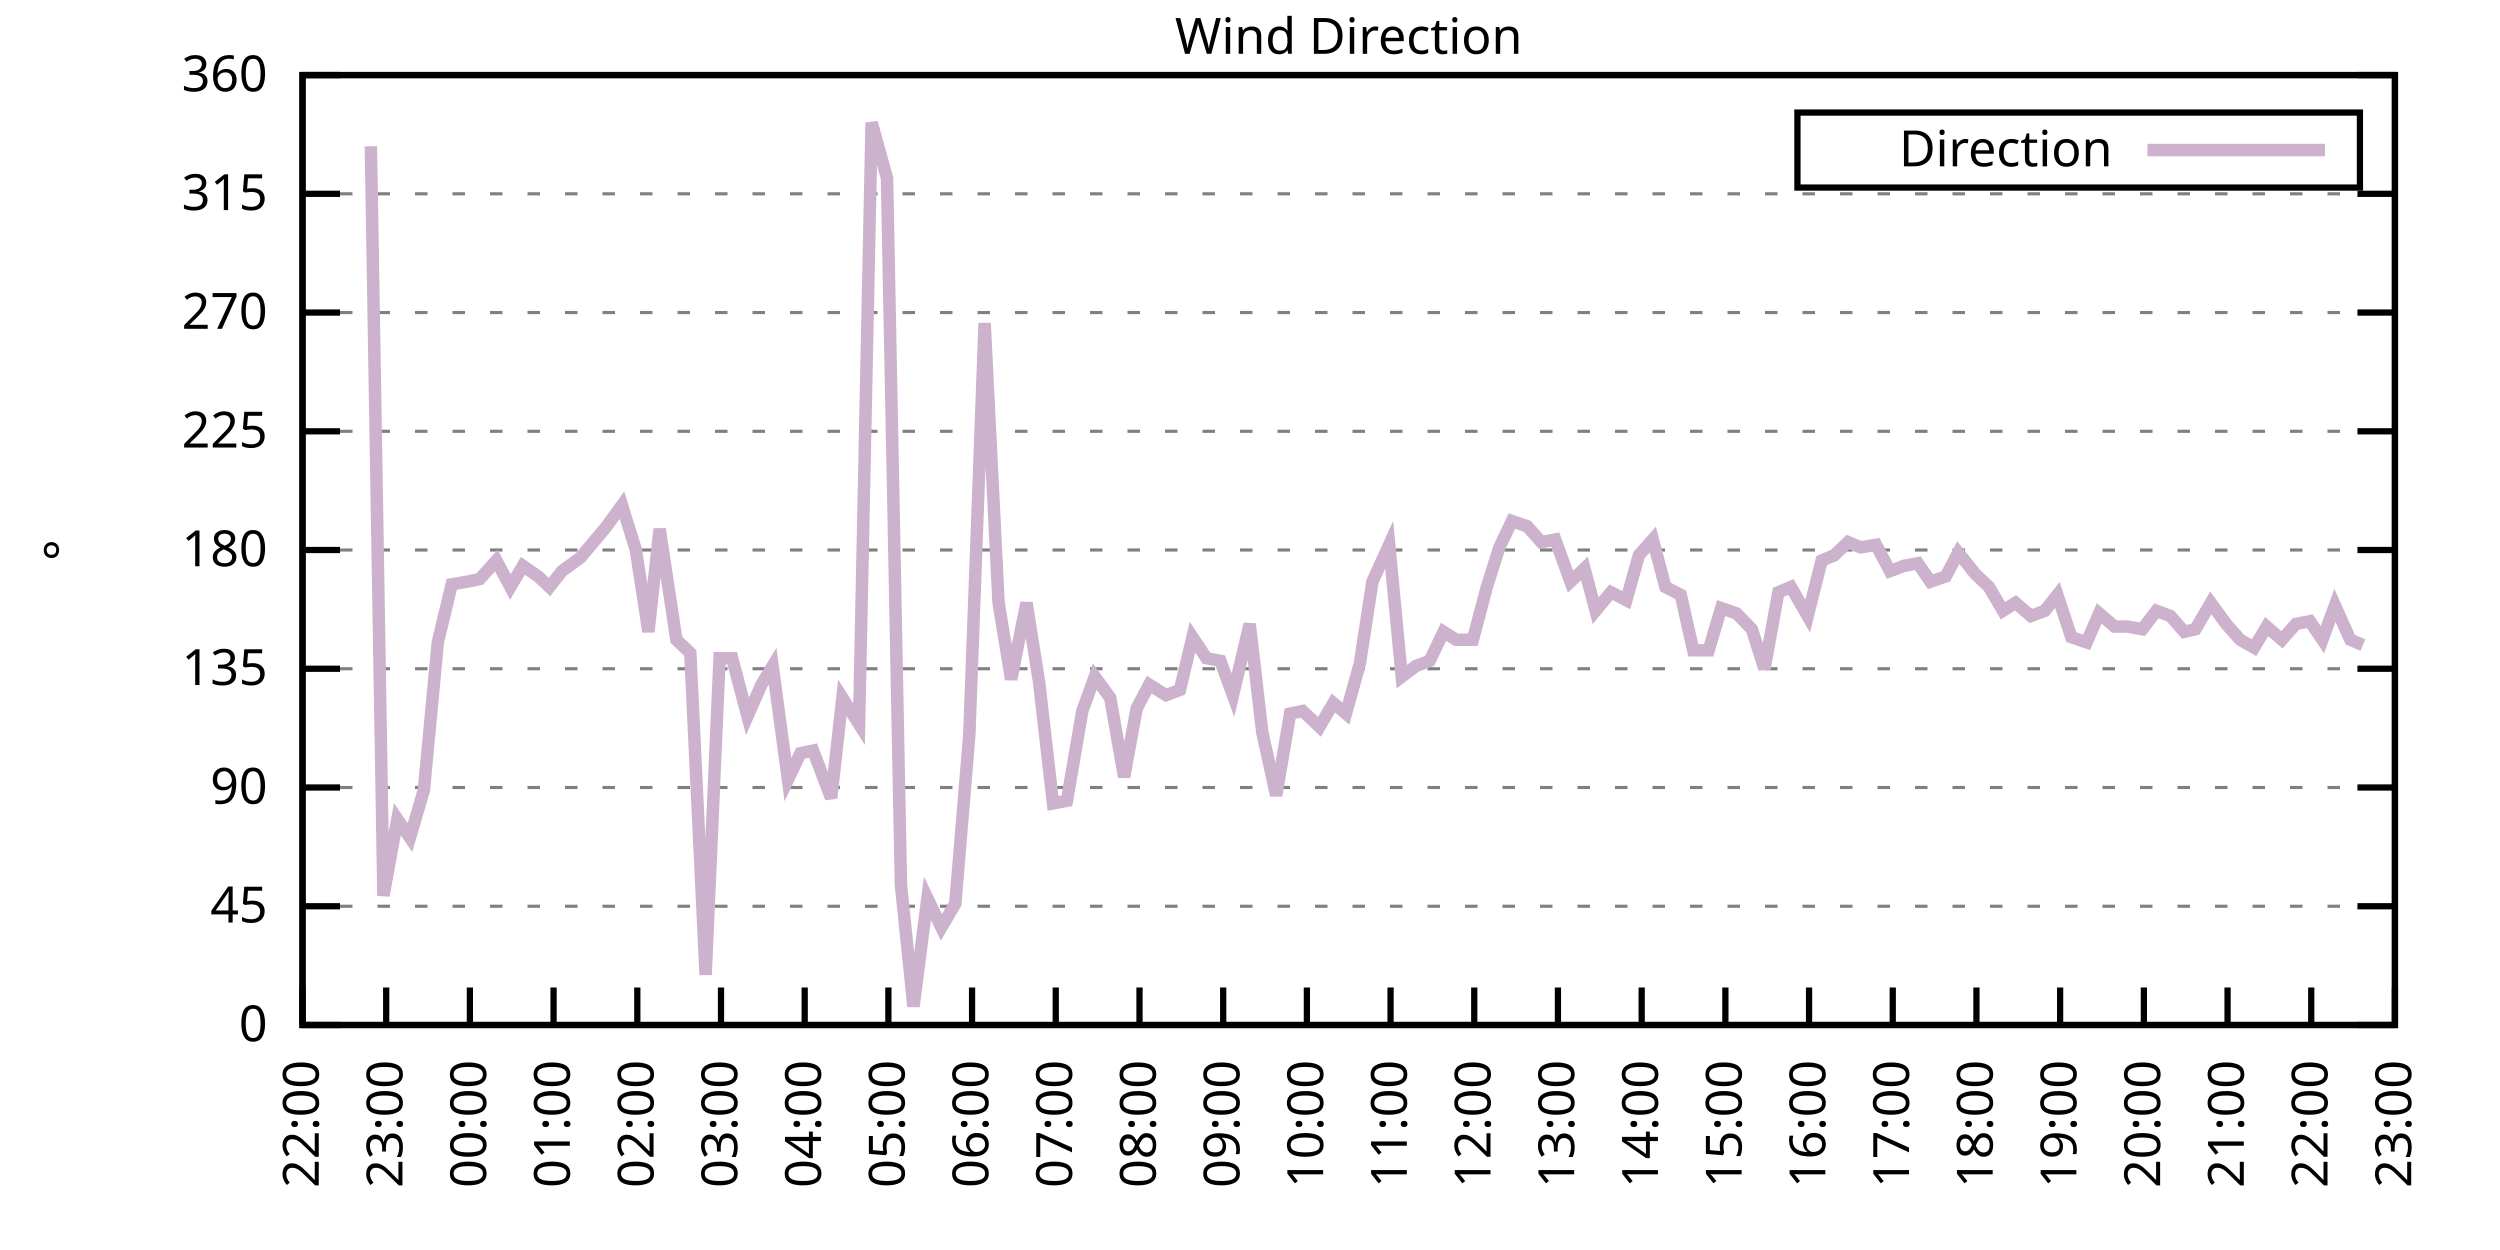
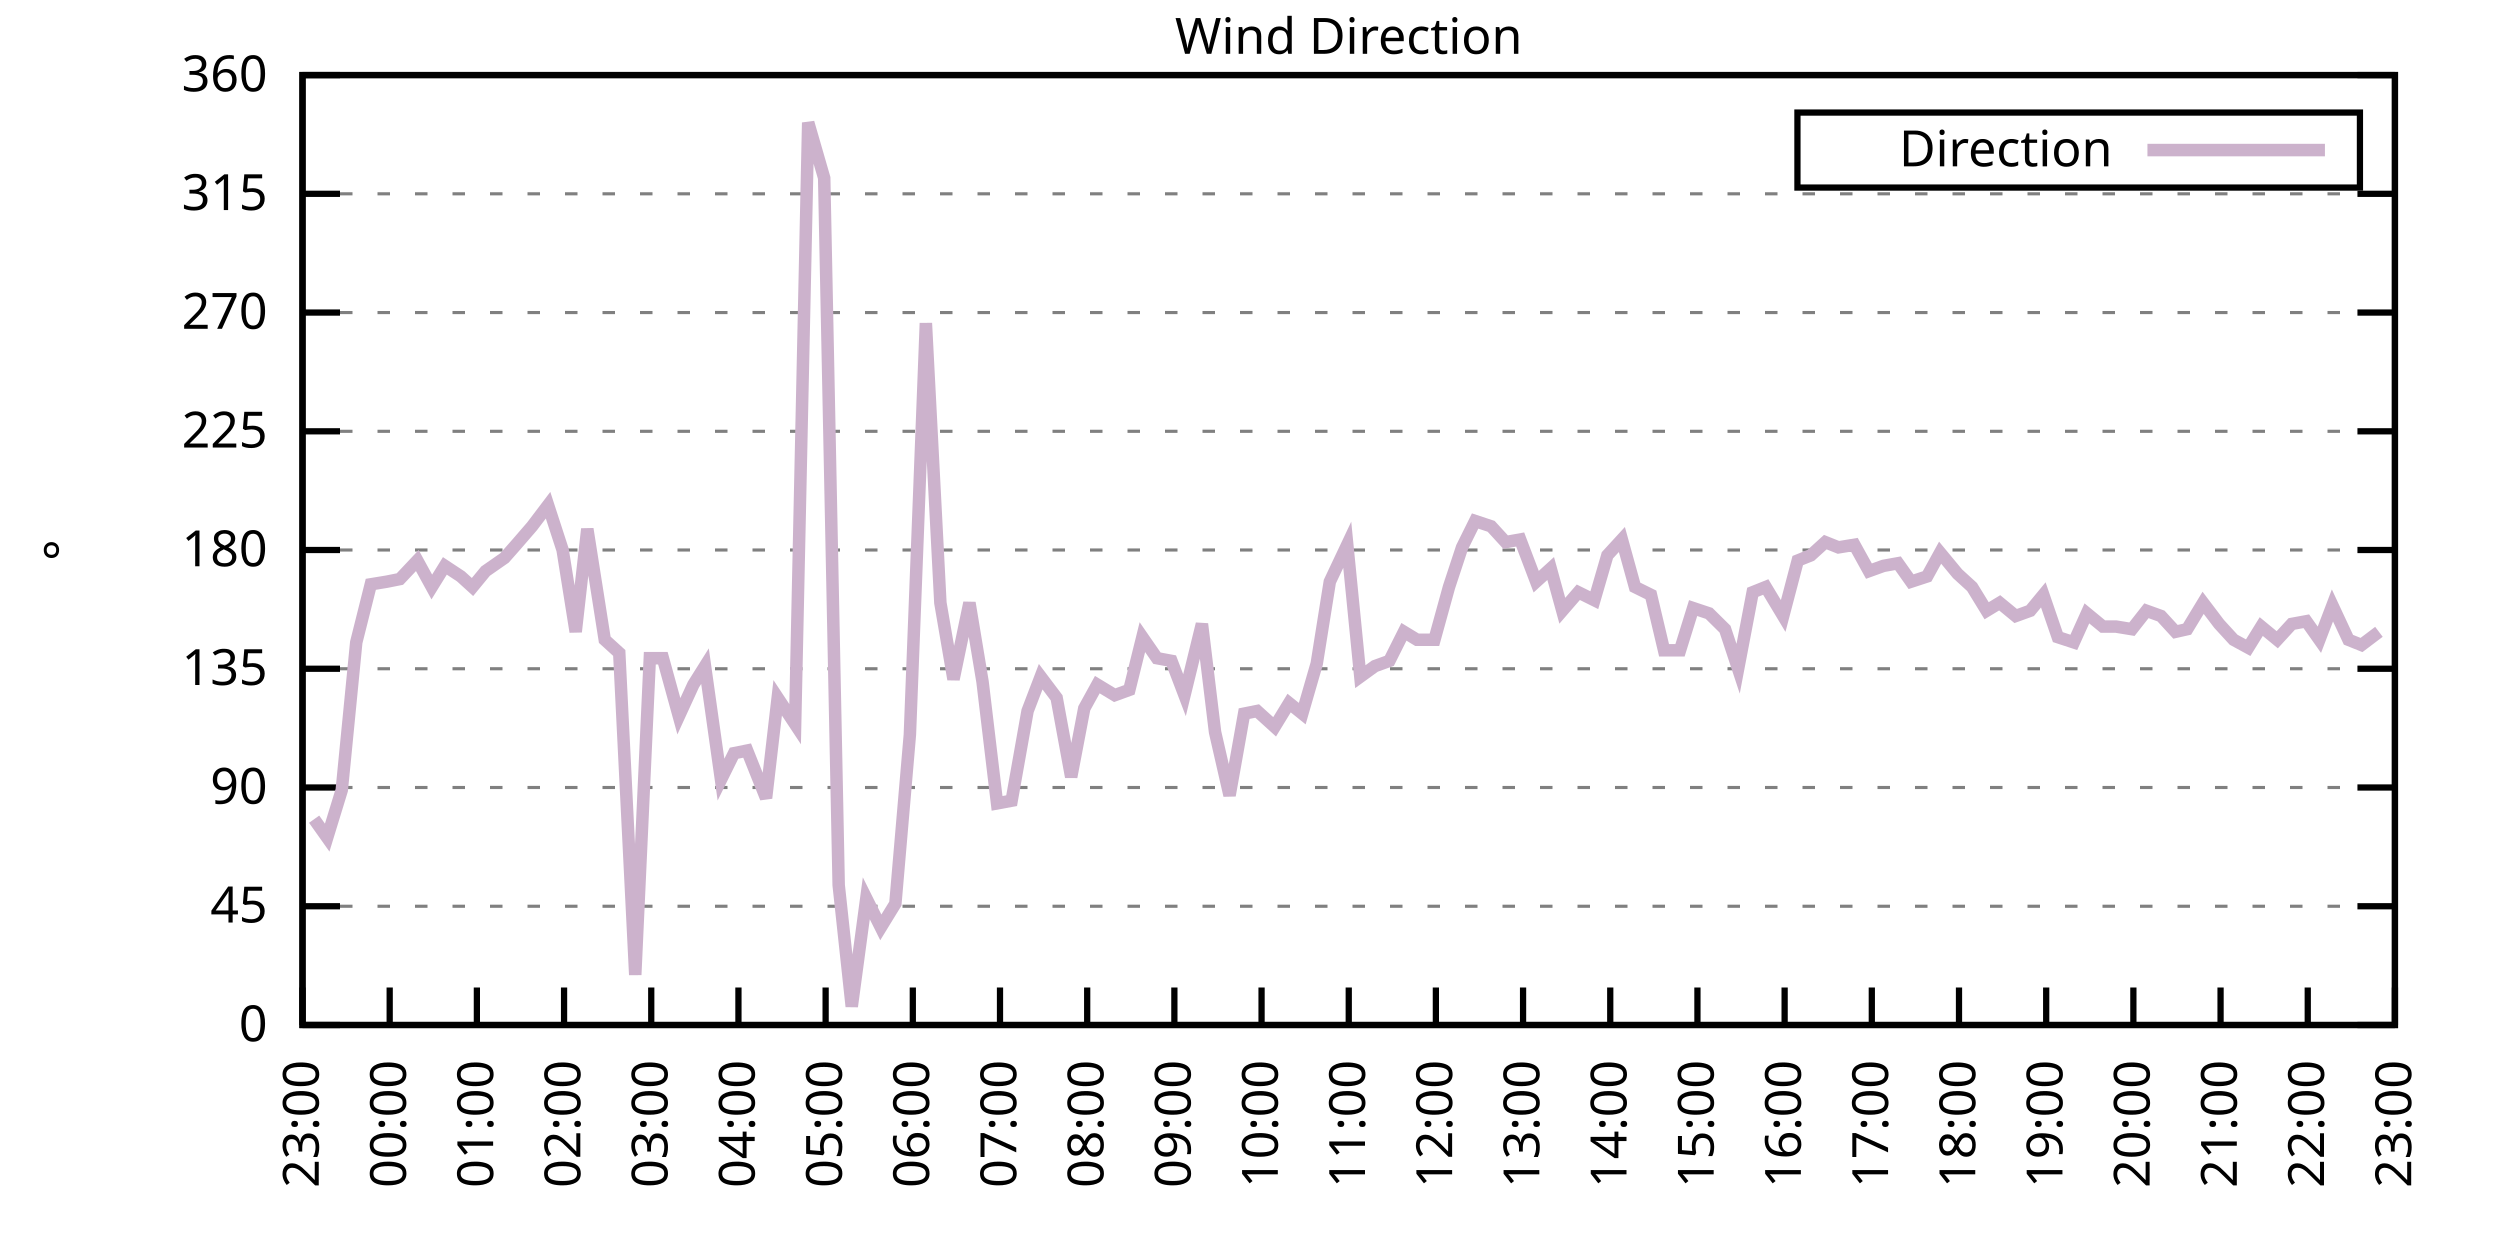
<svg xmlns="http://www.w3.org/2000/svg" xmlns:xlink="http://www.w3.org/1999/xlink" width="400" height="200" viewBox="0 0 400 200">
  <g id="gnuplot_canvas">
    <rect x="0" y="0" width="400" height="200" fill="none" />
    <defs>
      <circle id="gpDot" r="0.5" stroke-width="0.5" stroke="currentColor" />
      <path id="gpPt0" stroke-width="0.333" stroke="currentColor" d="M-1,0 h2 M0,-1 v2" />
      <path id="gpPt1" stroke-width="0.333" stroke="currentColor" d="M-1,-1 L1,1 M1,-1 L-1,1" />
      <path id="gpPt2" stroke-width="0.333" stroke="currentColor" d="M-1,0 L1,0 M0,-1 L0,1 M-1,-1 L1,1 M-1,1 L1,-1" />
      <rect id="gpPt3" stroke-width="0.333" stroke="currentColor" x="-1" y="-1" width="2" height="2" />
      <rect id="gpPt4" stroke-width="0.333" stroke="currentColor" fill="currentColor" x="-1" y="-1" width="2" height="2" />
      <circle id="gpPt5" stroke-width="0.333" stroke="currentColor" cx="0" cy="0" r="1" />
      <use xlink:href="#gpPt5" id="gpPt6" fill="currentColor" stroke="none" />
      <path id="gpPt7" stroke-width="0.333" stroke="currentColor" d="M0,-1.33 L-1.33,0.67 L1.33,0.67 z" />
      <use xlink:href="#gpPt7" id="gpPt8" fill="currentColor" stroke="none" />
      <use xlink:href="#gpPt7" id="gpPt9" stroke="currentColor" transform="rotate(180)" />
      <use xlink:href="#gpPt9" id="gpPt10" fill="currentColor" stroke="none" />
      <use xlink:href="#gpPt3" id="gpPt11" stroke="currentColor" transform="rotate(45)" />
      <use xlink:href="#gpPt11" id="gpPt12" fill="currentColor" stroke="none" />
      <path id="gpPt13" stroke-width="0.333" stroke="currentColor" d="M0,1.330 L1.265,0.411 L0.782,-1.067 L-0.782,-1.076 L-1.265,0.411 z" />
      <use xlink:href="#gpPt13" id="gpPt14" fill="currentColor" stroke="none" />
      <filter id="textbox" filterUnits="objectBoundingBox" x="0" y="0" height="1" width="1">
        <feFlood flood-color="white" flood-opacity="1" result="bgnd" />
        <feComposite in="SourceGraphic" in2="bgnd" operator="atop" />
      </filter>
      <filter id="greybox" filterUnits="objectBoundingBox" x="0" y="0" height="1" width="1">
        <feFlood flood-color="lightgrey" flood-opacity="1" result="grey" />
        <feComposite in="SourceGraphic" in2="grey" operator="atop" />
      </filter>
    </defs>
    <g fill="none" color="white" stroke="currentColor" stroke-width="1.00" stroke-linecap="butt" stroke-linejoin="miter">
</g>
    <g fill="none" color="black" stroke="currentColor" stroke-width="1.00" stroke-linecap="butt" stroke-linejoin="miter">
      <g stroke="none" shape-rendering="crispEdges">
        <polygon fill="rgb(255, 255, 255)" points="48.40,164.00 383.18,164.00 383.18,12.02 48.40,12.02 " />
      </g>
    </g>
    <g fill="none" color="black" stroke="currentColor" stroke-width="1.00" stroke-linecap="butt" stroke-linejoin="miter">
</g>
    <g fill="none" color="black" stroke="black" stroke-width="0.50" stroke-linecap="butt" stroke-linejoin="miter">
</g>
    <g fill="none" color="gray" stroke="currentColor" stroke-width="0.50" stroke-linecap="butt" stroke-linejoin="miter">
      <path stroke="gray" stroke-dasharray="2,4" class="gridline" d="M48.40,164.00 L383.19,164.00  " />
    </g>
    <g fill="none" color="gray" stroke="gray" stroke-width="1.00" stroke-linecap="butt" stroke-linejoin="miter">
</g>
    <g fill="none" color="black" stroke="currentColor" stroke-width="1.00" stroke-linecap="butt" stroke-linejoin="miter">
      <path stroke="black" d="M48.40,164.00 L54.40,164.00 M383.19,164.00 L377.19,164.00  " />
      <g transform="translate(42.80,166.60)" stroke="none" fill="black" font-family="Sans" font-size="8.00" text-anchor="end">
        <text>
          <tspan font-family="Sans"> 0</tspan>
        </text>
      </g>
    </g>
    <g fill="none" color="black" stroke="currentColor" stroke-width="1.00" stroke-linecap="butt" stroke-linejoin="miter">
</g>
    <g fill="none" color="black" stroke="black" stroke-width="0.50" stroke-linecap="butt" stroke-linejoin="miter">
</g>
    <g fill="none" color="gray" stroke="currentColor" stroke-width="0.50" stroke-linecap="butt" stroke-linejoin="miter">
      <path stroke="gray" stroke-dasharray="2,4" class="gridline" d="M48.40,145.00 L383.19,145.00  " />
    </g>
    <g fill="none" color="gray" stroke="gray" stroke-width="1.00" stroke-linecap="butt" stroke-linejoin="miter">
</g>
    <g fill="none" color="black" stroke="currentColor" stroke-width="1.00" stroke-linecap="butt" stroke-linejoin="miter">
      <path stroke="black" d="M48.40,145.00 L54.40,145.00 M383.19,145.00 L377.19,145.00  " />
      <g transform="translate(42.80,147.60)" stroke="none" fill="black" font-family="Sans" font-size="8.00" text-anchor="end">
        <text>
          <tspan font-family="Sans"> 45</tspan>
        </text>
      </g>
    </g>
    <g fill="none" color="black" stroke="currentColor" stroke-width="1.00" stroke-linecap="butt" stroke-linejoin="miter">
</g>
    <g fill="none" color="black" stroke="black" stroke-width="0.50" stroke-linecap="butt" stroke-linejoin="miter">
</g>
    <g fill="none" color="gray" stroke="currentColor" stroke-width="0.50" stroke-linecap="butt" stroke-linejoin="miter">
      <path stroke="gray" stroke-dasharray="2,4" class="gridline" d="M48.40,126.00 L383.19,126.00  " />
    </g>
    <g fill="none" color="gray" stroke="gray" stroke-width="1.00" stroke-linecap="butt" stroke-linejoin="miter">
</g>
    <g fill="none" color="black" stroke="currentColor" stroke-width="1.00" stroke-linecap="butt" stroke-linejoin="miter">
      <path stroke="black" d="M48.40,126.00 L54.40,126.00 M383.19,126.00 L377.19,126.00  " />
      <g transform="translate(42.80,128.60)" stroke="none" fill="black" font-family="Sans" font-size="8.00" text-anchor="end">
        <text>
          <tspan font-family="Sans"> 90</tspan>
        </text>
      </g>
    </g>
    <g fill="none" color="black" stroke="currentColor" stroke-width="1.00" stroke-linecap="butt" stroke-linejoin="miter">
</g>
    <g fill="none" color="black" stroke="black" stroke-width="0.50" stroke-linecap="butt" stroke-linejoin="miter">
</g>
    <g fill="none" color="gray" stroke="currentColor" stroke-width="0.50" stroke-linecap="butt" stroke-linejoin="miter">
      <path stroke="gray" stroke-dasharray="2,4" class="gridline" d="M48.40,107.00 L383.19,107.00  " />
    </g>
    <g fill="none" color="gray" stroke="gray" stroke-width="1.00" stroke-linecap="butt" stroke-linejoin="miter">
</g>
    <g fill="none" color="black" stroke="currentColor" stroke-width="1.00" stroke-linecap="butt" stroke-linejoin="miter">
      <path stroke="black" d="M48.40,107.00 L54.40,107.00 M383.19,107.00 L377.19,107.00  " />
      <g transform="translate(42.80,109.60)" stroke="none" fill="black" font-family="Sans" font-size="8.00" text-anchor="end">
        <text>
          <tspan font-family="Sans"> 135</tspan>
        </text>
      </g>
    </g>
    <g fill="none" color="black" stroke="currentColor" stroke-width="1.00" stroke-linecap="butt" stroke-linejoin="miter">
</g>
    <g fill="none" color="black" stroke="black" stroke-width="0.50" stroke-linecap="butt" stroke-linejoin="miter">
</g>
    <g fill="none" color="gray" stroke="currentColor" stroke-width="0.50" stroke-linecap="butt" stroke-linejoin="miter">
      <path stroke="gray" stroke-dasharray="2,4" class="gridline" d="M48.40,88.00 L383.19,88.00  " />
    </g>
    <g fill="none" color="gray" stroke="gray" stroke-width="1.00" stroke-linecap="butt" stroke-linejoin="miter">
</g>
    <g fill="none" color="black" stroke="currentColor" stroke-width="1.00" stroke-linecap="butt" stroke-linejoin="miter">
      <path stroke="black" d="M48.40,88.00 L54.40,88.00 M383.19,88.00 L377.19,88.00  " />
      <g transform="translate(42.80,90.60)" stroke="none" fill="black" font-family="Sans" font-size="8.00" text-anchor="end">
        <text>
          <tspan font-family="Sans"> 180</tspan>
        </text>
      </g>
    </g>
    <g fill="none" color="black" stroke="currentColor" stroke-width="1.00" stroke-linecap="butt" stroke-linejoin="miter">
</g>
    <g fill="none" color="black" stroke="black" stroke-width="0.50" stroke-linecap="butt" stroke-linejoin="miter">
</g>
    <g fill="none" color="gray" stroke="currentColor" stroke-width="0.50" stroke-linecap="butt" stroke-linejoin="miter">
      <path stroke="gray" stroke-dasharray="2,4" class="gridline" d="M48.40,69.01 L383.19,69.01  " />
    </g>
    <g fill="none" color="gray" stroke="gray" stroke-width="1.00" stroke-linecap="butt" stroke-linejoin="miter">
</g>
    <g fill="none" color="black" stroke="currentColor" stroke-width="1.00" stroke-linecap="butt" stroke-linejoin="miter">
      <path stroke="black" d="M48.40,69.01 L54.40,69.01 M383.19,69.01 L377.19,69.01  " />
      <g transform="translate(42.80,71.61)" stroke="none" fill="black" font-family="Sans" font-size="8.00" text-anchor="end">
        <text>
          <tspan font-family="Sans"> 225</tspan>
        </text>
      </g>
    </g>
    <g fill="none" color="black" stroke="currentColor" stroke-width="1.00" stroke-linecap="butt" stroke-linejoin="miter">
</g>
    <g fill="none" color="black" stroke="black" stroke-width="0.50" stroke-linecap="butt" stroke-linejoin="miter">
</g>
    <g fill="none" color="gray" stroke="currentColor" stroke-width="0.50" stroke-linecap="butt" stroke-linejoin="miter">
      <path stroke="gray" stroke-dasharray="2,4" class="gridline" d="M48.40,50.01 L383.19,50.01  " />
    </g>
    <g fill="none" color="gray" stroke="gray" stroke-width="1.00" stroke-linecap="butt" stroke-linejoin="miter">
</g>
    <g fill="none" color="black" stroke="currentColor" stroke-width="1.00" stroke-linecap="butt" stroke-linejoin="miter">
      <path stroke="black" d="M48.40,50.01 L54.40,50.01 M383.19,50.01 L377.19,50.01  " />
      <g transform="translate(42.80,52.61)" stroke="none" fill="black" font-family="Sans" font-size="8.00" text-anchor="end">
        <text>
          <tspan font-family="Sans"> 270</tspan>
        </text>
      </g>
    </g>
    <g fill="none" color="black" stroke="currentColor" stroke-width="1.00" stroke-linecap="butt" stroke-linejoin="miter">
</g>
    <g fill="none" color="black" stroke="black" stroke-width="0.50" stroke-linecap="butt" stroke-linejoin="miter">
</g>
    <g fill="none" color="gray" stroke="currentColor" stroke-width="0.50" stroke-linecap="butt" stroke-linejoin="miter">
      <path stroke="gray" stroke-dasharray="2,4" class="gridline" d="M48.40,31.01 L383.19,31.01  " />
    </g>
    <g fill="none" color="gray" stroke="gray" stroke-width="1.00" stroke-linecap="butt" stroke-linejoin="miter">
</g>
    <g fill="none" color="black" stroke="currentColor" stroke-width="1.00" stroke-linecap="butt" stroke-linejoin="miter">
      <path stroke="black" d="M48.40,31.01 L54.40,31.01 M383.19,31.01 L377.19,31.01  " />
      <g transform="translate(42.80,33.61)" stroke="none" fill="black" font-family="Sans" font-size="8.00" text-anchor="end">
        <text>
          <tspan font-family="Sans"> 315</tspan>
        </text>
      </g>
    </g>
    <g fill="none" color="black" stroke="currentColor" stroke-width="1.00" stroke-linecap="butt" stroke-linejoin="miter">
</g>
    <g fill="none" color="black" stroke="black" stroke-width="0.50" stroke-linecap="butt" stroke-linejoin="miter">
</g>
    <g fill="none" color="gray" stroke="currentColor" stroke-width="0.50" stroke-linecap="butt" stroke-linejoin="miter">
      <path stroke="gray" stroke-dasharray="2,4" class="gridline" d="M48.40,12.01 L383.19,12.01  " />
    </g>
    <g fill="none" color="gray" stroke="gray" stroke-width="1.00" stroke-linecap="butt" stroke-linejoin="miter">
</g>
    <g fill="none" color="black" stroke="currentColor" stroke-width="1.00" stroke-linecap="butt" stroke-linejoin="miter">
      <path stroke="black" d="M48.40,12.01 L54.40,12.01 M383.19,12.01 L377.19,12.01  " />
      <g transform="translate(42.80,14.61)" stroke="none" fill="black" font-family="Sans" font-size="8.00" text-anchor="end">
        <text>
          <tspan font-family="Sans"> 360</tspan>
        </text>
      </g>
    </g>
    <g fill="none" color="black" stroke="currentColor" stroke-width="1.00" stroke-linecap="butt" stroke-linejoin="miter">
      <path stroke="black" d="M48.40,164.00 L48.40,158.00  " />
      <g transform="translate(51.00,169.60) rotate(270.00)" stroke="none" fill="black" font-family="Sans" font-size="8.00" text-anchor="end">
        <text>
-           <tspan font-family="Sans">22:00</tspan>
-         </text>
-       </g>
-     </g>
-     <g fill="none" color="black" stroke="currentColor" stroke-width="1.00" stroke-linecap="butt" stroke-linejoin="miter">
-       <path stroke="black" d="M61.79,164.00 L61.79,158.00  " />
-       <g transform="translate(64.39,169.60) rotate(270.00)" stroke="none" fill="black" font-family="Sans" font-size="8.00" text-anchor="end">
-         <text>
          <tspan font-family="Sans">23:00</tspan>
        </text>
      </g>
    </g>
    <g fill="none" color="black" stroke="currentColor" stroke-width="1.00" stroke-linecap="butt" stroke-linejoin="miter">
-       <path stroke="black" d="M75.18,164.00 L75.18,158.00  " />
-       <g transform="translate(77.78,169.60) rotate(270.00)" stroke="none" fill="black" font-family="Sans" font-size="8.00" text-anchor="end">
+       <path stroke="black" d="M62.35,164.00 L62.35,158.00  " />
+       <g transform="translate(64.95,169.60) rotate(270.00)" stroke="none" fill="black" font-family="Sans" font-size="8.00" text-anchor="end">
        <text>
          <tspan font-family="Sans">00:00</tspan>
        </text>
      </g>
    </g>
    <g fill="none" color="black" stroke="currentColor" stroke-width="1.00" stroke-linecap="butt" stroke-linejoin="miter">
-       <path stroke="black" d="M88.57,164.00 L88.57,158.00  " />
-       <g transform="translate(91.17,169.60) rotate(270.00)" stroke="none" fill="black" font-family="Sans" font-size="8.00" text-anchor="end">
+       <path stroke="black" d="M76.30,164.00 L76.30,158.00  " />
+       <g transform="translate(78.90,169.60) rotate(270.00)" stroke="none" fill="black" font-family="Sans" font-size="8.00" text-anchor="end">
        <text>
          <tspan font-family="Sans">01:00</tspan>
        </text>
      </g>
    </g>
    <g fill="none" color="black" stroke="currentColor" stroke-width="1.00" stroke-linecap="butt" stroke-linejoin="miter">
-       <path stroke="black" d="M101.97,164.00 L101.97,158.00  " />
-       <g transform="translate(104.57,169.60) rotate(270.00)" stroke="none" fill="black" font-family="Sans" font-size="8.00" text-anchor="end">
+       <path stroke="black" d="M90.25,164.00 L90.25,158.00  " />
+       <g transform="translate(92.85,169.60) rotate(270.00)" stroke="none" fill="black" font-family="Sans" font-size="8.00" text-anchor="end">
        <text>
          <tspan font-family="Sans">02:00</tspan>
        </text>
      </g>
    </g>
    <g fill="none" color="black" stroke="currentColor" stroke-width="1.00" stroke-linecap="butt" stroke-linejoin="miter">
-       <path stroke="black" d="M115.36,164.00 L115.36,158.00  " />
-       <g transform="translate(117.96,169.60) rotate(270.00)" stroke="none" fill="black" font-family="Sans" font-size="8.00" text-anchor="end">
+       <path stroke="black" d="M104.20,164.00 L104.20,158.00  " />
+       <g transform="translate(106.80,169.60) rotate(270.00)" stroke="none" fill="black" font-family="Sans" font-size="8.00" text-anchor="end">
        <text>
          <tspan font-family="Sans">03:00</tspan>
        </text>
      </g>
    </g>
    <g fill="none" color="black" stroke="currentColor" stroke-width="1.00" stroke-linecap="butt" stroke-linejoin="miter">
-       <path stroke="black" d="M128.75,164.00 L128.75,158.00  " />
-       <g transform="translate(131.35,169.60) rotate(270.00)" stroke="none" fill="black" font-family="Sans" font-size="8.00" text-anchor="end">
+       <path stroke="black" d="M118.15,164.00 L118.15,158.00  " />
+       <g transform="translate(120.75,169.60) rotate(270.00)" stroke="none" fill="black" font-family="Sans" font-size="8.00" text-anchor="end">
        <text>
          <tspan font-family="Sans">04:00</tspan>
        </text>
      </g>
    </g>
    <g fill="none" color="black" stroke="currentColor" stroke-width="1.00" stroke-linecap="butt" stroke-linejoin="miter">
-       <path stroke="black" d="M142.14,164.00 L142.14,158.00  " />
-       <g transform="translate(144.74,169.60) rotate(270.00)" stroke="none" fill="black" font-family="Sans" font-size="8.00" text-anchor="end">
+       <path stroke="black" d="M132.10,164.00 L132.10,158.00  " />
+       <g transform="translate(134.70,169.60) rotate(270.00)" stroke="none" fill="black" font-family="Sans" font-size="8.00" text-anchor="end">
        <text>
          <tspan font-family="Sans">05:00</tspan>
        </text>
      </g>
    </g>
    <g fill="none" color="black" stroke="currentColor" stroke-width="1.00" stroke-linecap="butt" stroke-linejoin="miter">
-       <path stroke="black" d="M155.53,164.00 L155.53,158.00  " />
-       <g transform="translate(158.13,169.60) rotate(270.00)" stroke="none" fill="black" font-family="Sans" font-size="8.00" text-anchor="end">
+       <path stroke="black" d="M146.05,164.00 L146.05,158.00  " />
+       <g transform="translate(148.65,169.60) rotate(270.00)" stroke="none" fill="black" font-family="Sans" font-size="8.00" text-anchor="end">
        <text>
          <tspan font-family="Sans">06:00</tspan>
        </text>
      </g>
    </g>
    <g fill="none" color="black" stroke="currentColor" stroke-width="1.00" stroke-linecap="butt" stroke-linejoin="miter">
-       <path stroke="black" d="M168.92,164.00 L168.92,158.00  " />
-       <g transform="translate(171.52,169.60) rotate(270.00)" stroke="none" fill="black" font-family="Sans" font-size="8.00" text-anchor="end">
+       <path stroke="black" d="M160.00,164.00 L160.00,158.00  " />
+       <g transform="translate(162.60,169.60) rotate(270.00)" stroke="none" fill="black" font-family="Sans" font-size="8.00" text-anchor="end">
        <text>
          <tspan font-family="Sans">07:00</tspan>
        </text>
      </g>
    </g>
    <g fill="none" color="black" stroke="currentColor" stroke-width="1.00" stroke-linecap="butt" stroke-linejoin="miter">
-       <path stroke="black" d="M182.32,164.00 L182.32,158.00  " />
-       <g transform="translate(184.92,169.60) rotate(270.00)" stroke="none" fill="black" font-family="Sans" font-size="8.00" text-anchor="end">
+       <path stroke="black" d="M173.95,164.00 L173.95,158.00  " />
+       <g transform="translate(176.55,169.60) rotate(270.00)" stroke="none" fill="black" font-family="Sans" font-size="8.00" text-anchor="end">
        <text>
          <tspan font-family="Sans">08:00</tspan>
        </text>
      </g>
    </g>
    <g fill="none" color="black" stroke="currentColor" stroke-width="1.00" stroke-linecap="butt" stroke-linejoin="miter">
-       <path stroke="black" d="M195.71,164.00 L195.71,158.00  " />
-       <g transform="translate(198.31,169.60) rotate(270.00)" stroke="none" fill="black" font-family="Sans" font-size="8.00" text-anchor="end">
+       <path stroke="black" d="M187.90,164.00 L187.90,158.00  " />
+       <g transform="translate(190.50,169.60) rotate(270.00)" stroke="none" fill="black" font-family="Sans" font-size="8.00" text-anchor="end">
        <text>
          <tspan font-family="Sans">09:00</tspan>
        </text>
      </g>
    </g>
    <g fill="none" color="black" stroke="currentColor" stroke-width="1.00" stroke-linecap="butt" stroke-linejoin="miter">
-       <path stroke="black" d="M209.10,164.00 L209.10,158.00  " />
-       <g transform="translate(211.70,169.60) rotate(270.00)" stroke="none" fill="black" font-family="Sans" font-size="8.00" text-anchor="end">
+       <path stroke="black" d="M201.85,164.00 L201.85,158.00  " />
+       <g transform="translate(204.45,169.60) rotate(270.00)" stroke="none" fill="black" font-family="Sans" font-size="8.00" text-anchor="end">
        <text>
          <tspan font-family="Sans">10:00</tspan>
        </text>
      </g>
    </g>
    <g fill="none" color="black" stroke="currentColor" stroke-width="1.00" stroke-linecap="butt" stroke-linejoin="miter">
-       <path stroke="black" d="M222.49,164.00 L222.49,158.00  " />
-       <g transform="translate(225.09,169.60) rotate(270.00)" stroke="none" fill="black" font-family="Sans" font-size="8.00" text-anchor="end">
+       <path stroke="black" d="M215.80,164.00 L215.80,158.00  " />
+       <g transform="translate(218.40,169.60) rotate(270.00)" stroke="none" fill="black" font-family="Sans" font-size="8.00" text-anchor="end">
        <text>
          <tspan font-family="Sans">11:00</tspan>
        </text>
      </g>
    </g>
    <g fill="none" color="black" stroke="currentColor" stroke-width="1.00" stroke-linecap="butt" stroke-linejoin="miter">
-       <path stroke="black" d="M235.88,164.00 L235.88,158.00  " />
-       <g transform="translate(238.48,169.60) rotate(270.00)" stroke="none" fill="black" font-family="Sans" font-size="8.00" text-anchor="end">
+       <path stroke="black" d="M229.74,164.00 L229.74,158.00  " />
+       <g transform="translate(232.34,169.60) rotate(270.00)" stroke="none" fill="black" font-family="Sans" font-size="8.00" text-anchor="end">
        <text>
          <tspan font-family="Sans">12:00</tspan>
        </text>
      </g>
    </g>
    <g fill="none" color="black" stroke="currentColor" stroke-width="1.00" stroke-linecap="butt" stroke-linejoin="miter">
-       <path stroke="black" d="M249.27,164.00 L249.27,158.00  " />
-       <g transform="translate(251.87,169.60) rotate(270.00)" stroke="none" fill="black" font-family="Sans" font-size="8.00" text-anchor="end">
+       <path stroke="black" d="M243.69,164.00 L243.69,158.00  " />
+       <g transform="translate(246.29,169.60) rotate(270.00)" stroke="none" fill="black" font-family="Sans" font-size="8.00" text-anchor="end">
        <text>
          <tspan font-family="Sans">13:00</tspan>
        </text>
      </g>
    </g>
    <g fill="none" color="black" stroke="currentColor" stroke-width="1.00" stroke-linecap="butt" stroke-linejoin="miter">
-       <path stroke="black" d="M262.67,164.00 L262.67,158.00  " />
-       <g transform="translate(265.27,169.60) rotate(270.00)" stroke="none" fill="black" font-family="Sans" font-size="8.00" text-anchor="end">
+       <path stroke="black" d="M257.64,164.00 L257.64,158.00  " />
+       <g transform="translate(260.24,169.60) rotate(270.00)" stroke="none" fill="black" font-family="Sans" font-size="8.00" text-anchor="end">
        <text>
          <tspan font-family="Sans">14:00</tspan>
        </text>
      </g>
    </g>
    <g fill="none" color="black" stroke="currentColor" stroke-width="1.00" stroke-linecap="butt" stroke-linejoin="miter">
-       <path stroke="black" d="M276.06,164.00 L276.06,158.00  " />
-       <g transform="translate(278.66,169.60) rotate(270.00)" stroke="none" fill="black" font-family="Sans" font-size="8.00" text-anchor="end">
+       <path stroke="black" d="M271.59,164.00 L271.59,158.00  " />
+       <g transform="translate(274.19,169.60) rotate(270.00)" stroke="none" fill="black" font-family="Sans" font-size="8.00" text-anchor="end">
        <text>
          <tspan font-family="Sans">15:00</tspan>
        </text>
      </g>
    </g>
    <g fill="none" color="black" stroke="currentColor" stroke-width="1.00" stroke-linecap="butt" stroke-linejoin="miter">
-       <path stroke="black" d="M289.45,164.00 L289.45,158.00  " />
-       <g transform="translate(292.05,169.60) rotate(270.00)" stroke="none" fill="black" font-family="Sans" font-size="8.00" text-anchor="end">
+       <path stroke="black" d="M285.54,164.00 L285.54,158.00  " />
+       <g transform="translate(288.14,169.60) rotate(270.00)" stroke="none" fill="black" font-family="Sans" font-size="8.00" text-anchor="end">
        <text>
          <tspan font-family="Sans">16:00</tspan>
        </text>
      </g>
    </g>
    <g fill="none" color="black" stroke="currentColor" stroke-width="1.00" stroke-linecap="butt" stroke-linejoin="miter">
-       <path stroke="black" d="M302.84,164.00 L302.84,158.00  " />
-       <g transform="translate(305.44,169.60) rotate(270.00)" stroke="none" fill="black" font-family="Sans" font-size="8.00" text-anchor="end">
+       <path stroke="black" d="M299.49,164.00 L299.49,158.00  " />
+       <g transform="translate(302.09,169.60) rotate(270.00)" stroke="none" fill="black" font-family="Sans" font-size="8.00" text-anchor="end">
        <text>
          <tspan font-family="Sans">17:00</tspan>
        </text>
      </g>
    </g>
    <g fill="none" color="black" stroke="currentColor" stroke-width="1.00" stroke-linecap="butt" stroke-linejoin="miter">
-       <path stroke="black" d="M316.23,164.00 L316.23,158.00  " />
-       <g transform="translate(318.83,169.60) rotate(270.00)" stroke="none" fill="black" font-family="Sans" font-size="8.00" text-anchor="end">
+       <path stroke="black" d="M313.44,164.00 L313.44,158.00  " />
+       <g transform="translate(316.04,169.60) rotate(270.00)" stroke="none" fill="black" font-family="Sans" font-size="8.00" text-anchor="end">
        <text>
          <tspan font-family="Sans">18:00</tspan>
        </text>
      </g>
    </g>
    <g fill="none" color="black" stroke="currentColor" stroke-width="1.00" stroke-linecap="butt" stroke-linejoin="miter">
-       <path stroke="black" d="M329.62,164.00 L329.62,158.00  " />
-       <g transform="translate(332.22,169.60) rotate(270.00)" stroke="none" fill="black" font-family="Sans" font-size="8.00" text-anchor="end">
+       <path stroke="black" d="M327.39,164.00 L327.39,158.00  " />
+       <g transform="translate(329.99,169.60) rotate(270.00)" stroke="none" fill="black" font-family="Sans" font-size="8.00" text-anchor="end">
        <text>
          <tspan font-family="Sans">19:00</tspan>
        </text>
      </g>
    </g>
    <g fill="none" color="black" stroke="currentColor" stroke-width="1.00" stroke-linecap="butt" stroke-linejoin="miter">
-       <path stroke="black" d="M343.02,164.00 L343.02,158.00  " />
-       <g transform="translate(345.62,169.60) rotate(270.00)" stroke="none" fill="black" font-family="Sans" font-size="8.00" text-anchor="end">
+       <path stroke="black" d="M341.34,164.00 L341.34,158.00  " />
+       <g transform="translate(343.94,169.60) rotate(270.00)" stroke="none" fill="black" font-family="Sans" font-size="8.00" text-anchor="end">
        <text>
          <tspan font-family="Sans">20:00</tspan>
        </text>
      </g>
    </g>
    <g fill="none" color="black" stroke="currentColor" stroke-width="1.00" stroke-linecap="butt" stroke-linejoin="miter">
-       <path stroke="black" d="M356.41,164.00 L356.41,158.00  " />
-       <g transform="translate(359.01,169.60) rotate(270.00)" stroke="none" fill="black" font-family="Sans" font-size="8.00" text-anchor="end">
+       <path stroke="black" d="M355.29,164.00 L355.29,158.00  " />
+       <g transform="translate(357.89,169.60) rotate(270.00)" stroke="none" fill="black" font-family="Sans" font-size="8.00" text-anchor="end">
        <text>
          <tspan font-family="Sans">21:00</tspan>
        </text>
      </g>
    </g>
    <g fill="none" color="black" stroke="currentColor" stroke-width="1.00" stroke-linecap="butt" stroke-linejoin="miter">
-       <path stroke="black" d="M369.80,164.00 L369.80,158.00  " />
-       <g transform="translate(372.40,169.60) rotate(270.00)" stroke="none" fill="black" font-family="Sans" font-size="8.00" text-anchor="end">
+       <path stroke="black" d="M369.24,164.00 L369.24,158.00  " />
+       <g transform="translate(371.84,169.60) rotate(270.00)" stroke="none" fill="black" font-family="Sans" font-size="8.00" text-anchor="end">
        <text>
          <tspan font-family="Sans">22:00</tspan>
        </text>
      </g>
    </g>
    <g fill="none" color="black" stroke="currentColor" stroke-width="1.00" stroke-linecap="butt" stroke-linejoin="miter">
      <path stroke="black" d="M383.19,164.00 L383.19,158.00  " />
      <g transform="translate(385.79,169.60) rotate(270.00)" stroke="none" fill="black" font-family="Sans" font-size="8.00" text-anchor="end">
        <text>
          <tspan font-family="Sans">23:00</tspan>
        </text>
      </g>
    </g>
    <g fill="none" color="black" stroke="currentColor" stroke-width="1.00" stroke-linecap="butt" stroke-linejoin="miter">
</g>
    <g fill="none" color="black" stroke="currentColor" stroke-width="1.00" stroke-linecap="butt" stroke-linejoin="miter">
      <path stroke="black" d="M48.40,12.01 L48.40,164.00 L383.19,164.00 L383.19,12.01 L48.40,12.01 Z  " />
    </g>
    <g fill="none" color="black" stroke="currentColor" stroke-width="1.00" stroke-linecap="butt" stroke-linejoin="miter">
</g>
    <g fill="none" color="black" stroke="currentColor" stroke-width="1.00" stroke-linecap="butt" stroke-linejoin="miter">
      <path stroke="black" d="M287.59,30.01 L287.59,18.01 L377.59,18.01 L377.59,30.01 L287.59,30.01 Z  " />
    </g>
    <g id="Wind_direction_plot_1">
      <g fill="none" color="white" stroke="black" stroke-width="2.00" stroke-linecap="butt" stroke-linejoin="miter">
</g>
      <g fill="none" color="black" stroke="currentColor" stroke-width="2.00" stroke-linecap="butt" stroke-linejoin="miter">
        <g transform="translate(337.99,26.61)" stroke="none" fill="black" font-family="Sans" font-size="8.00" text-anchor="end">
          <text>
            <tspan font-family="Sans">Direction</tspan>
          </text>
        </g>
      </g>
      <g fill="none" color="black" stroke="currentColor" stroke-width="2.00" stroke-linecap="butt" stroke-linejoin="miter">
-         <path stroke="rgb(204, 178, 204)" d="M343.59,24.01 L371.99,24.01 M59.34,23.41 L61.35,143.31 L63.58,131.07 L65.59,134.02 L67.82,126.42 L70.05,102.78   L72.28,93.49 L74.74,93.07 L76.75,92.65 L79.42,89.69 L81.66,93.92 L83.66,90.54 L86.12,92.23 L87.91,93.92   L89.91,91.38 L92.82,89.27 L94.60,87.16 L97.06,84.21 L99.51,80.83 L101.74,88.00 L103.75,101.09 L105.54,84.63   L108.22,102.36 L110.45,104.47 L112.90,155.98 L115.13,105.31 L117.14,105.31 L119.60,114.60 L121.83,109.54 L123.62,106.58   L126.07,124.74 L128.08,120.51 L130.09,120.09 L132.99,127.69 L134.78,111.65 L137.45,115.87 L139.46,19.61 L141.92,28.48   L144.15,141.62 L146.16,161.04 L148.39,143.73 L150.62,148.38 L152.85,144.58 L155.09,117.56 L157.54,51.70 L159.77,96.45   L161.78,108.69 L164.24,96.45 L166.25,109.11 L168.48,128.54 L170.71,128.11 L173.17,113.76 L175.17,108.27 L177.63,111.65   L179.86,124.31 L181.87,113.34 L183.88,109.54 L186.56,111.23 L188.79,110.38 L190.80,101.94 L193.03,105.31 L195.26,105.74   L197.27,111.23 L199.95,99.83 L201.96,117.14 L204.19,127.27 L206.42,114.18 L208.43,113.76 L211.11,116.29 L213.34,112.49   L215.35,114.18 L217.58,106.16 L219.59,93.07 L222.27,87.16 L224.28,108.27 L226.51,106.58 L228.74,105.74 L230.97,101.09   L232.98,102.36 L235.66,102.36 L237.89,93.92 L239.90,87.58 L241.91,83.36 L244.36,84.21 L246.60,86.74 L248.83,86.32   L251.28,93.07 L253.51,90.96 L255.30,97.72 L257.76,94.76 L260.21,96.03 L262.22,88.85 L264.45,86.32 L266.46,93.92   L268.92,95.18 L270.92,104.05 L273.38,104.05 L275.39,97.29 L277.84,98.14 L280.30,100.67 L282.31,107.00 L284.54,94.76   L286.55,93.92 L289.23,98.56 L291.46,89.69 L293.47,88.85 L295.70,86.74 L297.71,87.58 L300.16,87.16 L302.39,91.38   L304.63,90.54 L306.86,90.12 L308.87,93.07 L311.32,92.23 L313.33,88.43 L316.01,91.80 L318.24,93.92 L320.47,97.72   L322.48,96.45 L324.94,98.56 L327.17,97.72 L329.18,95.18 L331.41,101.94 L333.86,102.78 L335.87,98.14 L338.33,100.25   L340.34,100.25 L342.79,100.67 L345.02,97.72 L347.26,98.56 L349.49,101.09 L351.27,100.67 L353.73,96.45 L356.18,99.83   L358.42,102.36 L360.65,103.63 L362.66,100.25 L365.11,102.36 L367.34,99.83 L369.58,99.40 L371.58,102.36 L373.59,96.87   L376.05,102.36 L378.06,103.20  " />
+         <path stroke="rgb(204, 178, 204)" d="M343.59,24.01 L371.99,24.01 M50.26,131.07 L52.35,134.02 L54.68,126.42 L57.00,102.78 L59.33,93.49 L61.88,93.07   L63.98,92.65 L66.77,89.69 L69.09,93.92 L71.18,90.54 L73.74,92.23 L75.60,93.92 L77.69,91.38 L80.72,89.27   L82.58,87.16 L85.13,84.21 L87.69,80.83 L90.02,88.00 L92.11,101.09 L93.97,84.63 L96.76,102.36 L99.08,104.47   L101.64,155.98 L103.97,105.31 L106.06,105.31 L108.62,114.60 L110.94,109.54 L112.80,106.58 L115.36,124.74 L117.45,120.51   L119.54,120.09 L122.57,127.69 L124.43,111.65 L127.22,115.87 L129.31,19.61 L131.87,28.48 L134.19,141.62 L136.28,161.04   L138.61,143.73 L140.93,148.38 L143.26,144.58 L145.58,117.56 L148.14,51.70 L150.46,96.45 L152.56,108.69 L155.11,96.45   L157.21,109.11 L159.53,128.54 L161.86,128.11 L164.41,113.76 L166.51,108.27 L169.06,111.65 L171.39,124.31 L173.48,113.34   L175.57,109.54 L178.36,111.23 L180.69,110.38 L182.78,101.94 L185.11,105.31 L187.43,105.74 L189.52,111.23 L192.31,99.83   L194.41,117.14 L196.73,127.27 L199.06,114.18 L201.15,113.76 L203.94,116.29 L206.26,112.49 L208.36,114.18 L210.68,106.16   L212.77,93.07 L215.56,87.16 L217.65,108.27 L219.98,106.58 L222.30,105.74 L224.63,101.09 L226.72,102.36 L229.51,102.36   L231.84,93.92 L233.93,87.58 L236.02,83.36 L238.58,84.21 L240.90,86.74 L243.23,86.32 L245.79,93.07 L248.11,90.96   L249.97,97.72 L252.53,94.76 L255.09,96.03 L257.18,88.85 L259.50,86.32 L261.60,93.92 L264.15,95.18 L266.25,104.05   L268.80,104.05 L270.90,97.29 L273.45,98.14 L276.01,100.67 L278.10,107.00 L280.43,94.76 L282.52,93.92 L285.31,98.56   L287.64,89.69 L289.73,88.85 L292.05,86.74 L294.15,87.58 L296.70,87.16 L299.03,91.38 L301.35,90.54 L303.68,90.12   L305.77,93.07 L308.33,92.23 L310.42,88.43 L313.21,91.80 L315.53,93.92 L317.86,97.72 L319.95,96.45 L322.51,98.56   L324.83,97.72 L326.93,95.18 L329.25,101.94 L331.81,102.78 L333.90,98.14 L336.46,100.25 L338.55,100.25 L341.11,100.67   L343.43,97.72 L345.76,98.56 L348.08,101.09 L349.94,100.67 L352.50,96.45 L355.06,99.83 L357.38,102.36 L359.71,103.63   L361.80,100.25 L364.36,102.36 L366.68,99.83 L369.01,99.40 L371.10,102.36 L373.19,96.87 L375.75,102.36 L377.84,103.20   L380.63,101.09  " />
      </g>
    </g>
    <g fill="none" color="black" stroke="currentColor" stroke-width="2.00" stroke-linecap="butt" stroke-linejoin="miter">
</g>
    <g fill="none" color="black" stroke="black" stroke-width="1.00" stroke-linecap="butt" stroke-linejoin="miter">
</g>
    <g fill="none" color="black" stroke="currentColor" stroke-width="1.00" stroke-linecap="butt" stroke-linejoin="miter">
      <path stroke="black" d="M48.40,12.01 L48.40,164.00 L383.19,164.00 L383.19,12.01 L48.40,12.01 Z  " />
      <g transform="translate(12.80,88.01) rotate(270.00)" stroke="none" fill="black" font-family="Sans" font-size="8.00" text-anchor="middle">
        <text>
          <tspan font-family="Sans">°</tspan>
        </text>
      </g>
    </g>
    <g fill="none" color="black" stroke="currentColor" stroke-width="1.00" stroke-linecap="butt" stroke-linejoin="miter">
</g>
    <g fill="none" color="black" stroke="currentColor" stroke-width="1.00" stroke-linecap="butt" stroke-linejoin="miter">
      <g transform="translate(215.79,8.61)" stroke="none" fill="black" font-family="Sans" font-size="8.00" text-anchor="middle">
        <text>
          <tspan font-family="Sans">Wind Direction</tspan>
        </text>
      </g>
    </g>
    <g fill="none" color="black" stroke="currentColor" stroke-width="1.00" stroke-linecap="butt" stroke-linejoin="miter">
</g>
  </g>
</svg>
